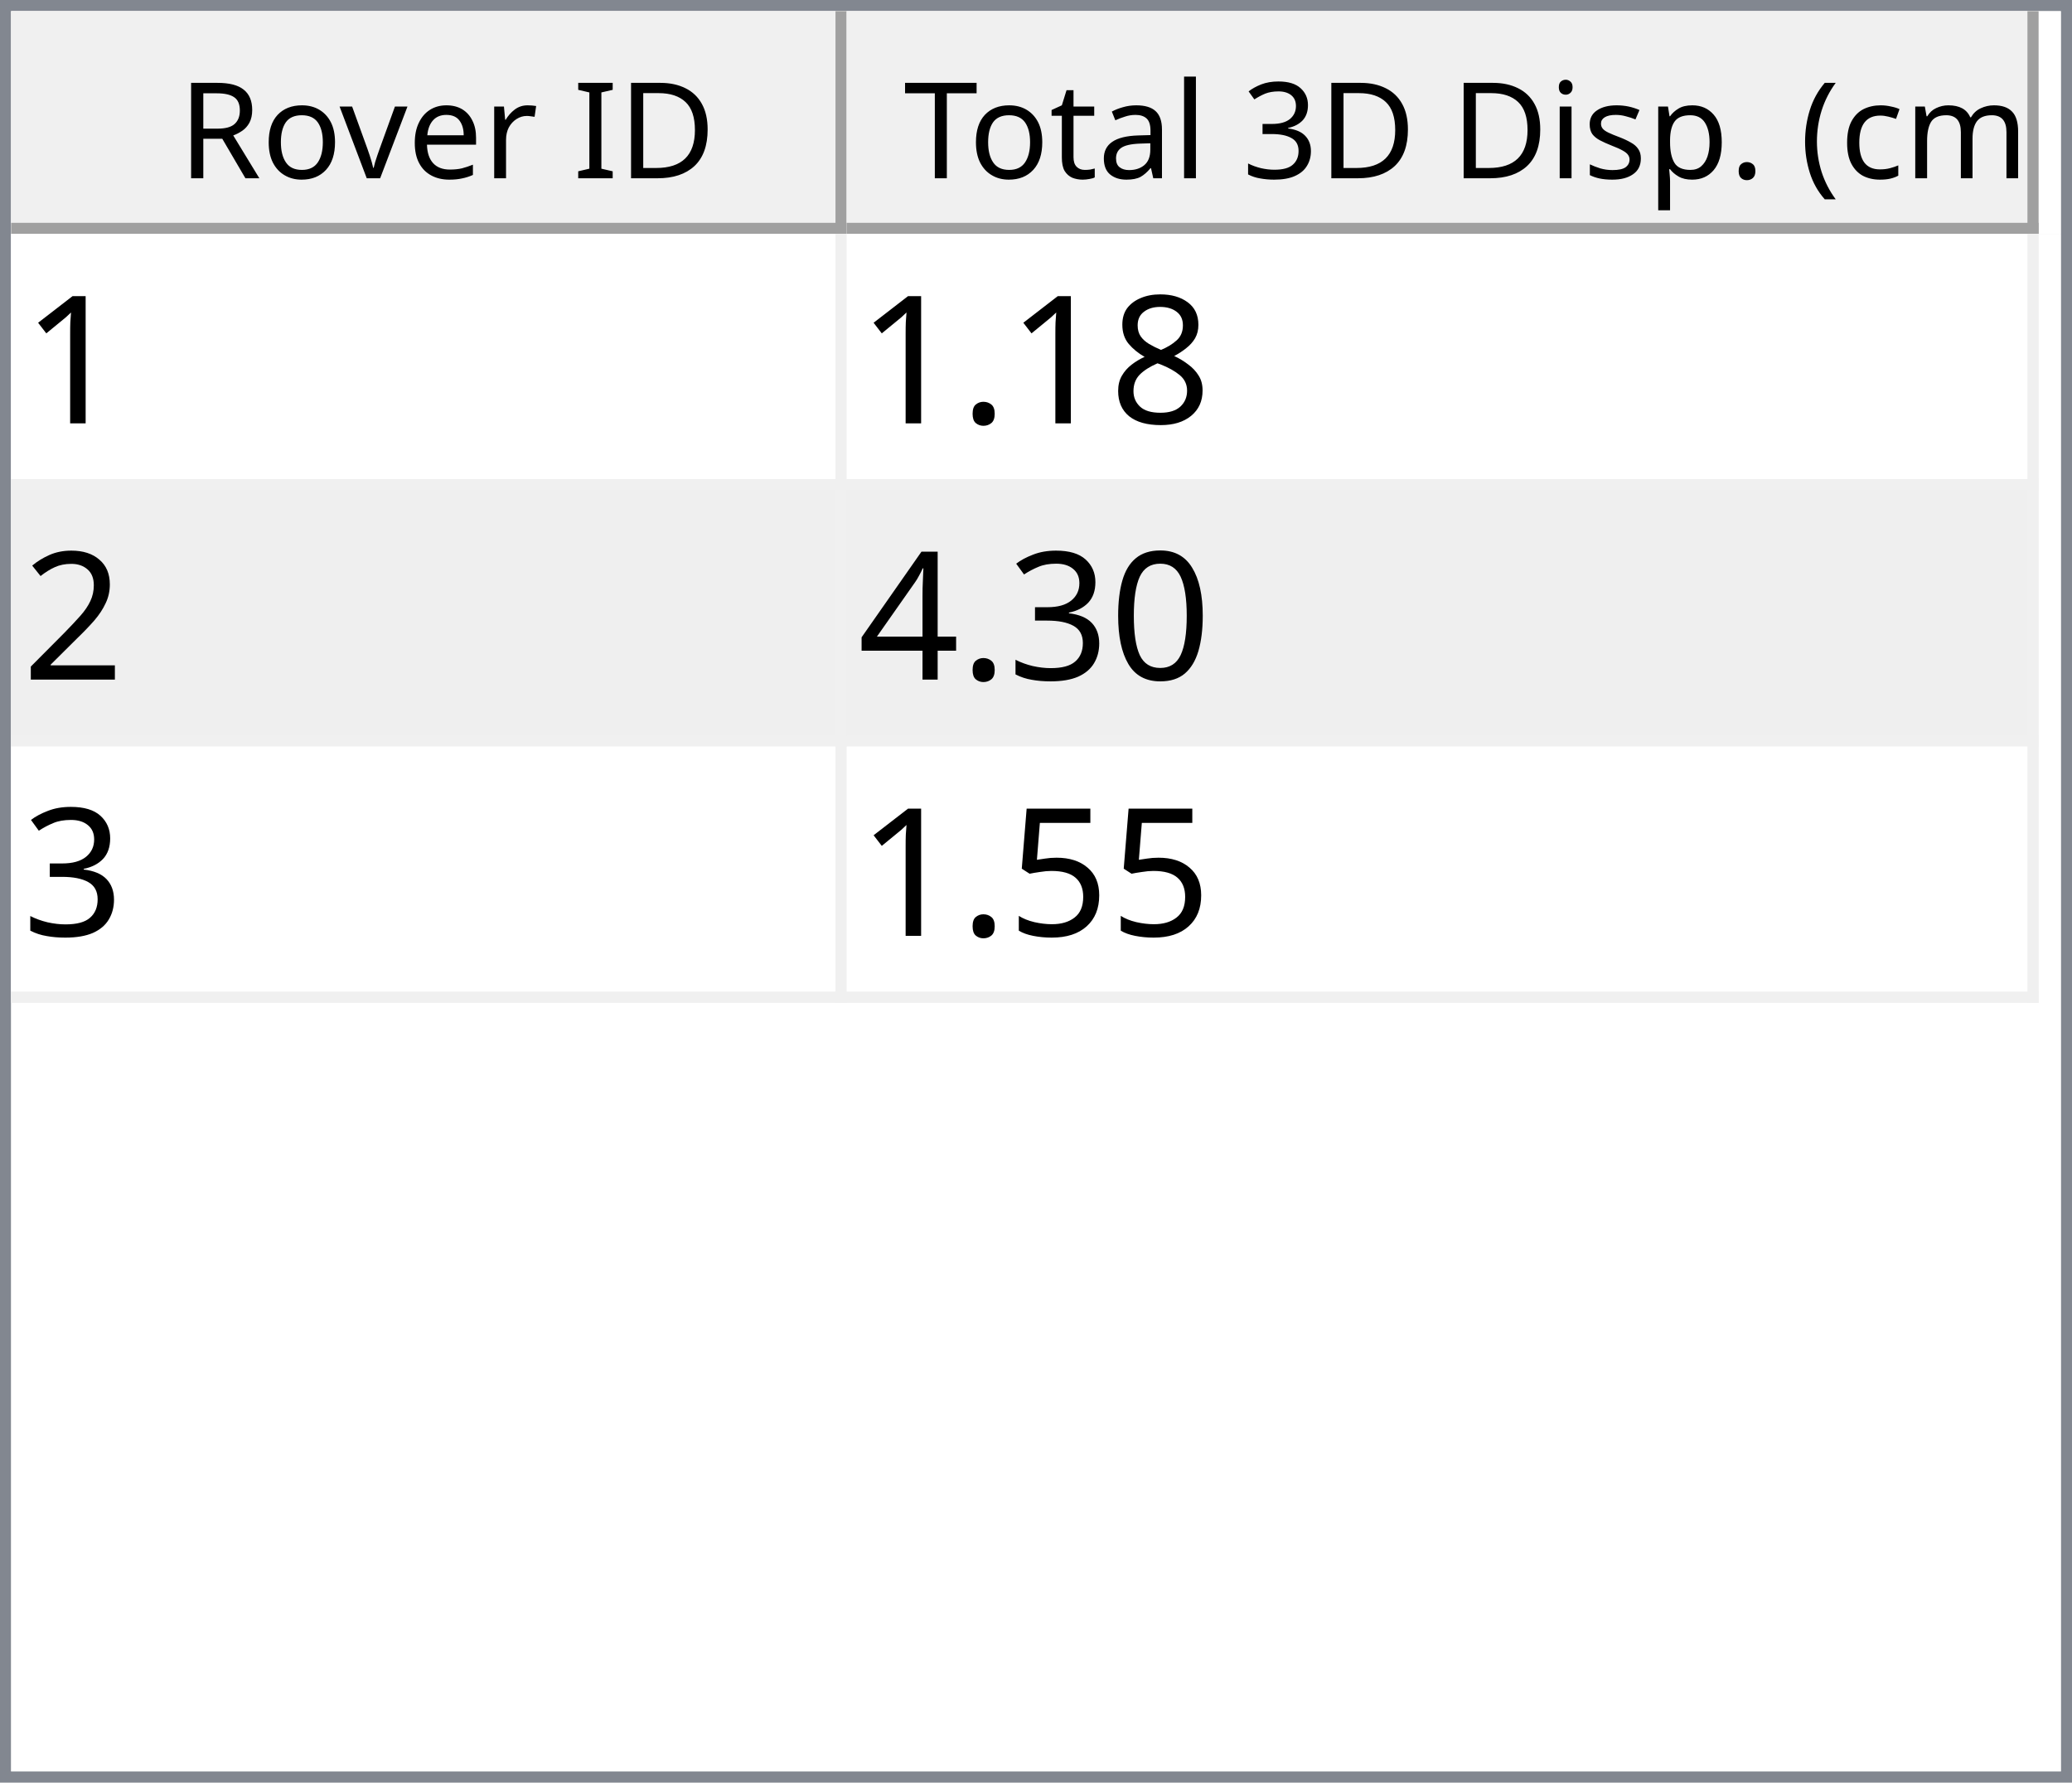
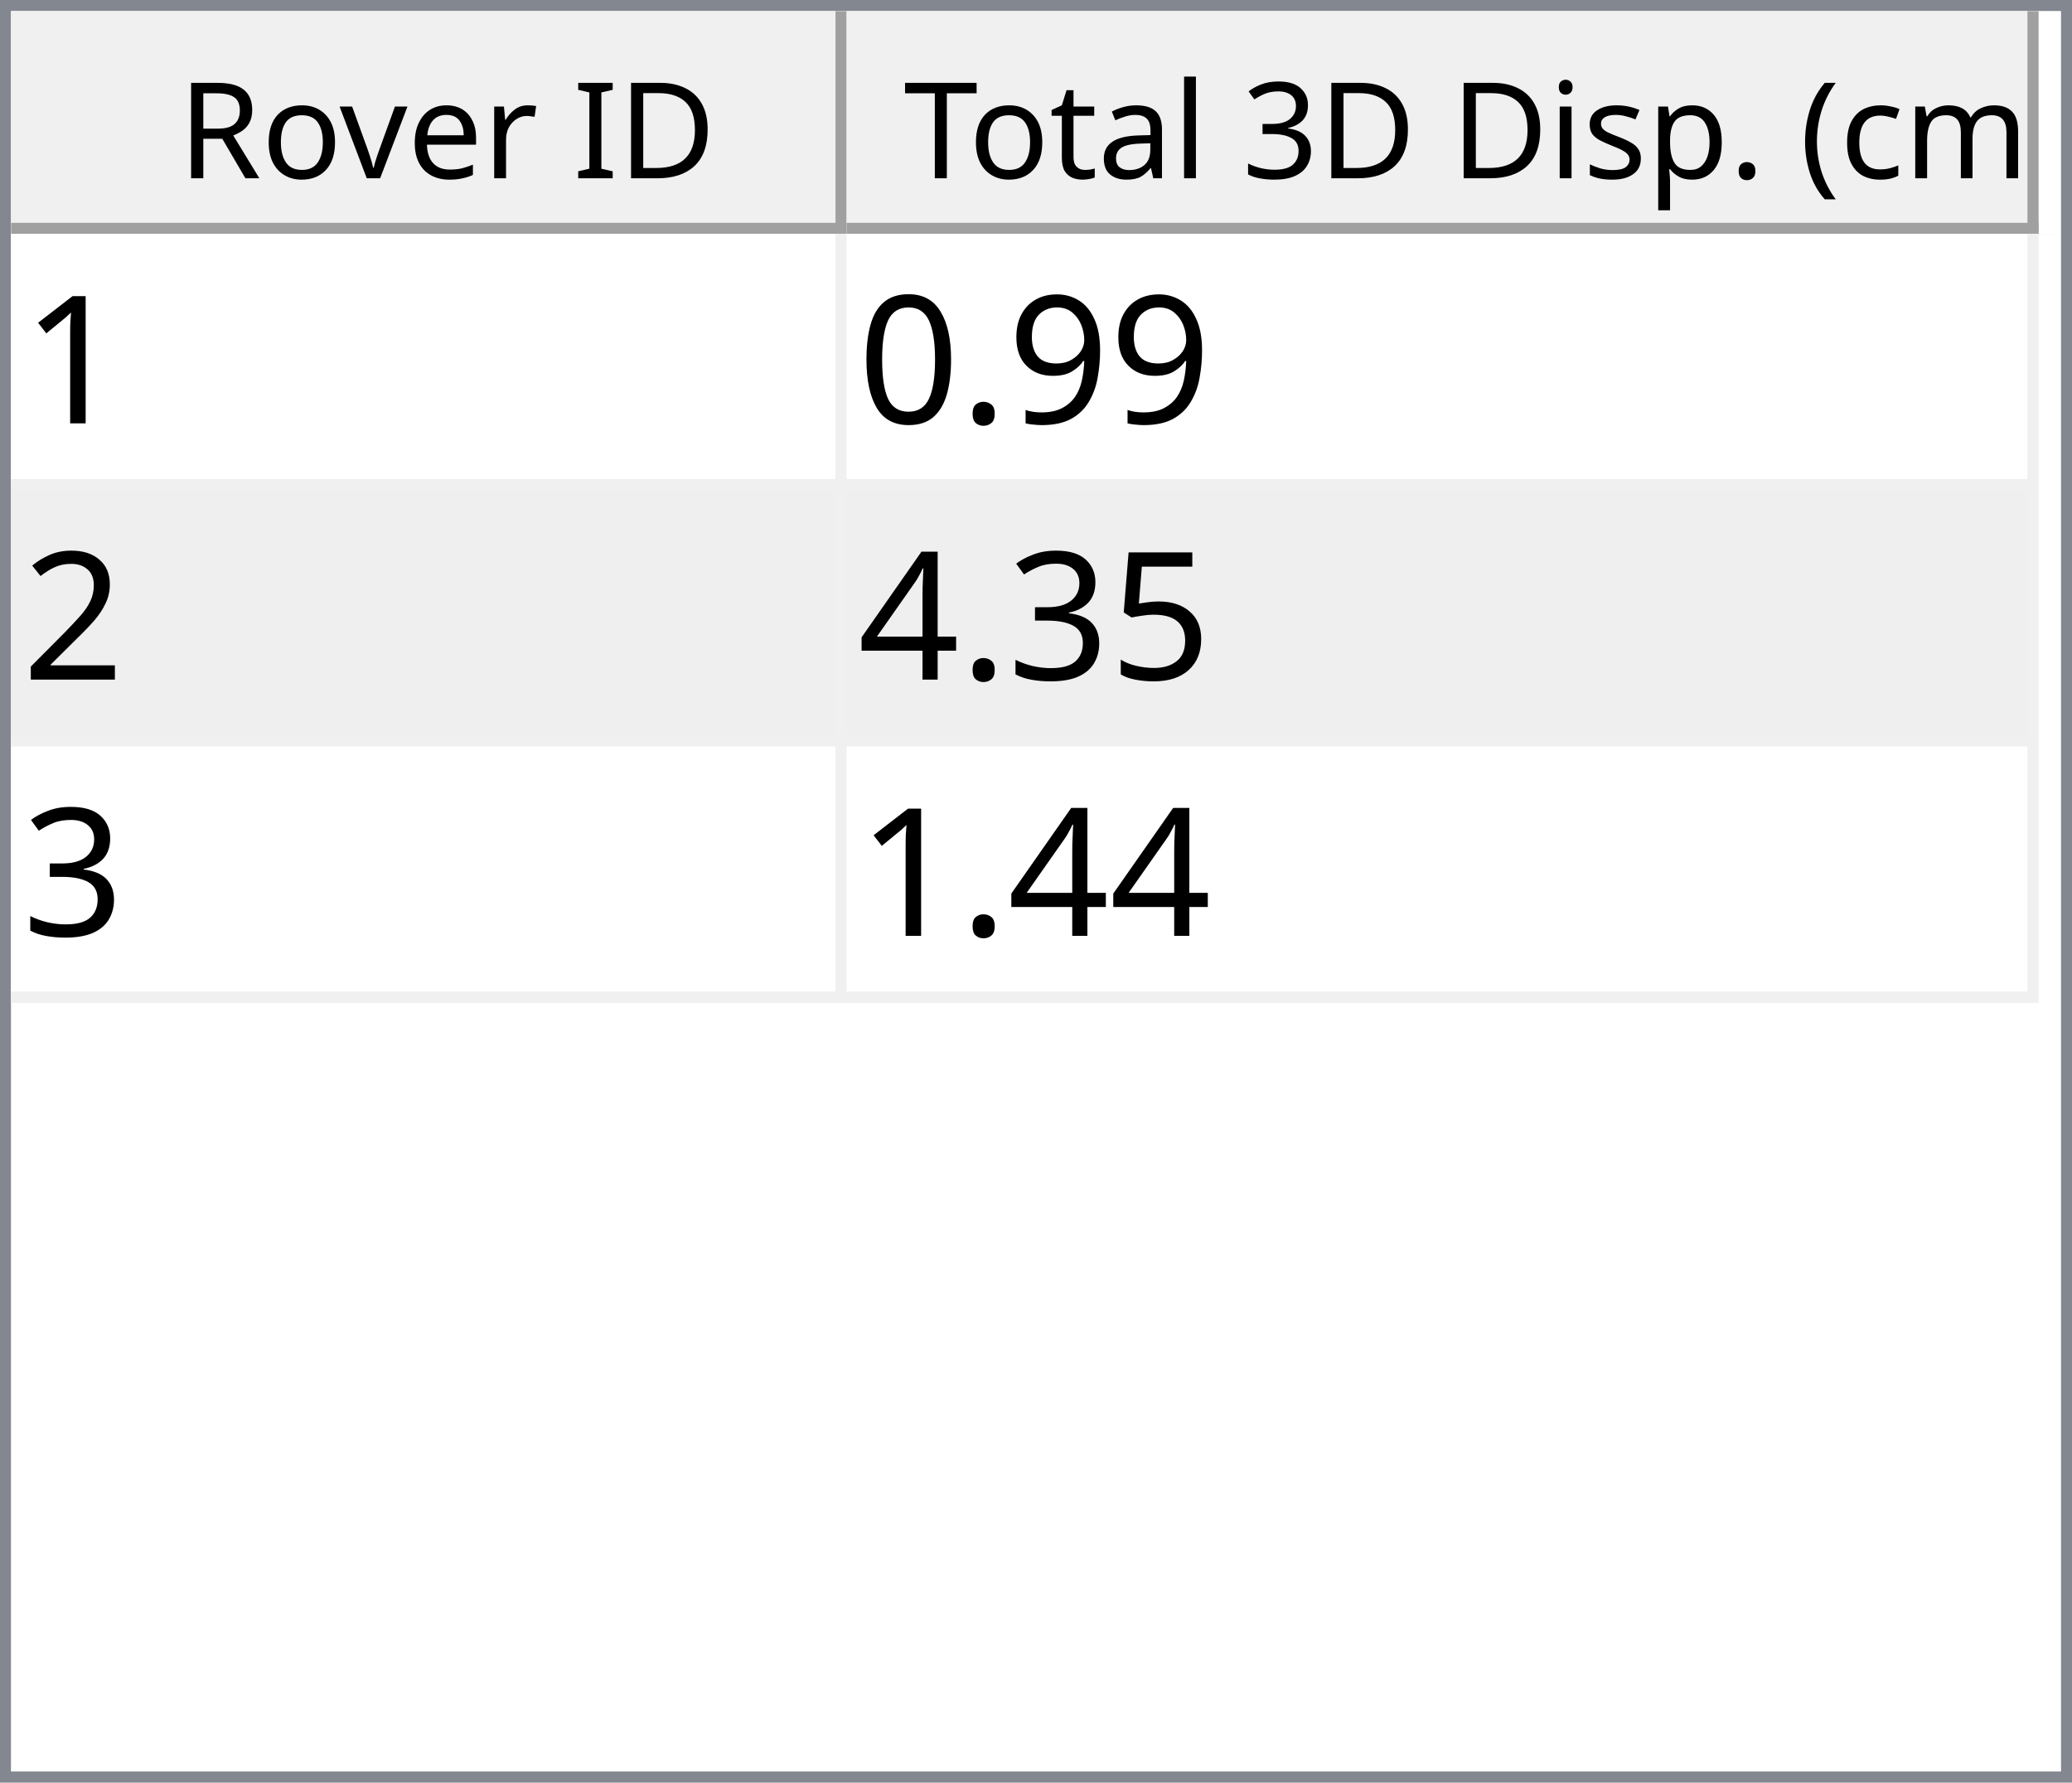
<svg xmlns="http://www.w3.org/2000/svg" style="fill-opacity:1; color-rendering:auto; color-interpolation:auto; text-rendering:auto; stroke:black; stroke-linecap:square; stroke-miterlimit:10; shape-rendering:auto; stroke-opacity:1; fill:black; stroke-dasharray:none; font-weight:normal; stroke-width:1; font-family:'Dialog'; font-style:normal; stroke-linejoin:miter; font-size:12px; stroke-dashoffset:0; image-rendering:auto;" width="186" height="160">
  <defs id="genericDefs" />
  <g>
    <defs id="defs1">
      <clipPath clipPathUnits="userSpaceOnUse" id="clipPath1">
        <path d="M0 0 L186 0 L186 160 L0 160 L0 0 Z" />
      </clipPath>
      <clipPath clipPathUnits="userSpaceOnUse" id="clipPath2">
        <path d="M0 0 L0 160 L186 160 L186 0 Z" />
      </clipPath>
      <clipPath clipPathUnits="userSpaceOnUse" id="clipPath3">
        <path d="M0 0 L0 20 L184 20 L184 0 Z" />
      </clipPath>
      <clipPath clipPathUnits="userSpaceOnUse" id="clipPath4">
        <path d="M0 0 L0 20 L75 20 L75 0 Z" />
      </clipPath>
      <clipPath clipPathUnits="userSpaceOnUse" id="clipPath5">
        <path d="M1 1 L1 19 L74 19 L74 1 Z" />
      </clipPath>
      <clipPath clipPathUnits="userSpaceOnUse" id="clipPath6">
        <path d="M0 0 L0 18 L73 18 L73 0 Z" />
      </clipPath>
      <clipPath clipPathUnits="userSpaceOnUse" id="clipPath7">
        <path d="M-0.5 -0.5 L-0.5 19.5 L74.5 19.5 L74.5 -0.5 Z" />
      </clipPath>
      <clipPath clipPathUnits="userSpaceOnUse" id="clipPath8">
        <path d="M0 0 L0 20 L107 20 L107 0 Z" />
      </clipPath>
      <clipPath clipPathUnits="userSpaceOnUse" id="clipPath9">
        <path d="M1 1 L1 19 L106 19 L106 1 Z" />
      </clipPath>
      <clipPath clipPathUnits="userSpaceOnUse" id="clipPath10">
        <path d="M0 0 L0 18 L105 18 L105 0 Z" />
      </clipPath>
      <clipPath clipPathUnits="userSpaceOnUse" id="clipPath11">
        <path d="M-0.5 -0.5 L-0.5 19.5 L106.5 19.5 L106.5 -0.5 Z" />
      </clipPath>
      <clipPath clipPathUnits="userSpaceOnUse" id="clipPath12">
        <path d="M0 0 L0 138 L184 138 L184 0 Z" />
      </clipPath>
      <clipPath clipPathUnits="userSpaceOnUse" id="clipPath13">
        <path d="M0 0 L0 69 L182 69 L182 0 Z" />
      </clipPath>
      <clipPath clipPathUnits="userSpaceOnUse" id="clipPath14">
        <path d="M-0.5 -0.5 L-0.5 68.5 L181.5 68.5 L181.5 -0.5 Z" />
      </clipPath>
      <clipPath clipPathUnits="userSpaceOnUse" id="clipPath15">
        <path d="M0 0 L0 22 L74 22 L74 0 Z" />
      </clipPath>
      <clipPath clipPathUnits="userSpaceOnUse" id="clipPath16">
        <path d="M0 0 L0 22 L106 22 L106 0 Z" />
      </clipPath>
      <font horiz-adv-x="64.551" id="font1">
        <font-face ascent="107.91" descent="25.098" units-per-em="100" style="font-style:normal; font-family:Segoe UI; font-weight:normal;" />
        <missing-glyph horiz-adv-x="64.551" d="M8.109 0 L8.109 68.266 L56.453 68.266 L56.453 0 L8.109 0 ZM15.328 7.234 L49.219 7.234 L49.219 61.031 L15.328 61.031 L15.328 7.234 Z" />
        <glyph unicode="D" horiz-adv-x="70.117" d="M9.188 0 L9.188 70.016 L28.516 70.016 Q65.531 70.016 65.531 35.891 Q65.531 19.672 55.25 9.836 Q44.969 0 27.734 0 L9.188 0 ZM17.391 62.594 L17.391 7.422 L27.828 7.422 Q41.609 7.422 49.273 14.797 Q56.938 22.172 56.938 35.688 Q56.938 62.594 28.328 62.594 L17.391 62.594 Z" />
        <glyph unicode="I" horiz-adv-x="26.611" d="M17.391 0 L9.188 0 L9.188 70.016 L17.391 70.016 L17.391 0 Z" />
        <glyph unicode=" " horiz-adv-x="27.393" d="" />
        <glyph unicode="r" horiz-adv-x="34.766" d="M34.188 41.891 Q32.078 43.5 28.125 43.5 Q23 43.5 19.555 38.672 Q16.109 33.844 16.109 25.484 L16.109 0 L8.109 0 L8.109 50 L16.109 50 L16.109 39.703 L16.312 39.703 Q18.016 44.969 21.531 47.922 Q25.047 50.875 29.391 50.875 Q32.516 50.875 34.188 50.203 L34.188 41.891 Z" />
        <glyph unicode="e" horiz-adv-x="52.295" d="M48.297 23 L12.984 23 Q13.188 14.656 17.484 10.109 Q21.781 5.562 29.297 5.562 Q37.75 5.562 44.828 11.141 L44.828 3.609 Q38.234 -1.172 27.391 -1.172 Q16.797 -1.172 10.742 5.641 Q4.688 12.453 4.688 24.812 Q4.688 36.469 11.305 43.82 Q17.922 51.172 27.734 51.172 Q37.547 51.172 42.922 44.828 Q48.297 38.484 48.297 27.203 L48.297 23 ZM40.094 29.781 Q40.047 36.719 36.75 40.578 Q33.453 44.438 27.594 44.438 Q21.922 44.438 17.969 40.383 Q14.016 36.328 13.094 29.781 L40.094 29.781 Z" />
        <glyph unicode="v" horiz-adv-x="47.9" d="M47.406 50 L27.484 0 L19.625 0 L0.688 50 L9.469 50 L22.172 13.672 Q23.578 9.672 23.922 6.688 L24.125 6.688 Q24.609 10.453 25.688 13.484 L38.969 50 L47.406 50 Z" />
        <glyph unicode="o" horiz-adv-x="58.594" d="M29 -1.172 Q17.922 -1.172 11.305 5.836 Q4.688 12.844 4.688 24.422 Q4.688 37.016 11.57 44.094 Q18.453 51.172 30.172 51.172 Q41.359 51.172 47.633 44.289 Q53.906 37.406 53.906 25.203 Q53.906 13.234 47.141 6.031 Q40.375 -1.172 29 -1.172 ZM29.594 44.438 Q21.875 44.438 17.383 39.188 Q12.891 33.938 12.891 24.703 Q12.891 15.828 17.43 10.695 Q21.969 5.562 29.594 5.562 Q37.359 5.562 41.531 10.594 Q45.703 15.625 45.703 24.906 Q45.703 34.281 41.531 39.359 Q37.359 44.438 29.594 44.438 Z" />
        <glyph unicode="R" horiz-adv-x="59.814" d="M59.375 0 L49.609 0 L37.891 19.625 Q36.281 22.359 34.766 24.289 Q33.25 26.219 31.664 27.438 Q30.078 28.656 28.25 29.219 Q26.422 29.781 24.125 29.781 L17.391 29.781 L17.391 0 L9.188 0 L9.188 70.016 L30.078 70.016 Q34.672 70.016 38.555 68.867 Q42.438 67.719 45.289 65.375 Q48.141 63.031 49.758 59.547 Q51.375 56.062 51.375 51.375 Q51.375 47.703 50.273 44.656 Q49.172 41.609 47.148 39.211 Q45.125 36.812 42.266 35.133 Q39.406 33.453 35.844 32.516 L35.844 32.328 Q37.594 31.547 38.891 30.547 Q40.188 29.547 41.359 28.18 Q42.531 26.812 43.68 25.078 Q44.828 23.344 46.234 21.047 L59.375 0 ZM17.391 62.594 L17.391 37.203 L28.516 37.203 Q31.594 37.203 34.203 38.133 Q36.812 39.062 38.719 40.797 Q40.625 42.531 41.703 45.047 Q42.781 47.562 42.781 50.688 Q42.781 56.297 39.141 59.445 Q35.5 62.594 28.609 62.594 L17.391 62.594 Z" />
        <glyph unicode=")" horiz-adv-x="30.176" d="M8.297 -15.922 L1.172 -15.922 Q16.406 2.344 16.406 26.812 Q16.406 51.469 1.078 70.016 L8.297 70.016 Q23.531 52.156 23.531 26.703 Q23.531 1.375 8.297 -15.922 Z" />
        <glyph unicode="m" horiz-adv-x="86.133" d="M79.109 0 L71.094 0 L71.094 28.719 Q71.094 37.016 68.531 40.727 Q65.969 44.438 59.906 44.438 Q54.781 44.438 51.195 39.75 Q47.609 35.062 47.609 28.516 L47.609 0 L39.594 0 L39.594 29.688 Q39.594 44.438 28.219 44.438 Q22.953 44.438 19.531 40.016 Q16.109 35.594 16.109 28.516 L16.109 0 L8.109 0 L8.109 50 L16.109 50 L16.109 42.094 L16.312 42.094 Q21.625 51.172 31.844 51.172 Q36.969 51.172 40.773 48.312 Q44.578 45.453 46 40.828 Q51.562 51.172 62.594 51.172 Q79.109 51.172 79.109 30.812 L79.109 0 Z" />
        <glyph unicode="c" horiz-adv-x="46.191" d="M42.188 2.297 Q36.422 -1.172 28.516 -1.172 Q17.828 -1.172 11.258 5.789 Q4.688 12.75 4.688 23.828 Q4.688 36.188 11.766 43.68 Q18.844 51.172 30.672 51.172 Q37.25 51.172 42.281 48.734 L42.281 40.531 Q36.719 44.438 30.375 44.438 Q22.703 44.438 17.797 38.945 Q12.891 33.453 12.891 24.516 Q12.891 15.719 17.508 10.641 Q22.125 5.562 29.891 5.562 Q36.422 5.562 42.188 9.906 L42.188 2.297 Z" />
        <glyph unicode="(" horiz-adv-x="30.176" d="M29.109 -15.922 L21.969 -15.922 Q6.844 1.375 6.844 26.703 Q6.844 52.156 21.969 70.016 L29.203 70.016 Q13.875 51.469 13.875 26.812 Q13.875 2.344 29.109 -15.922 Z" />
        <glyph unicode="." horiz-adv-x="21.68" d="M10.891 -1.078 Q8.641 -1.078 7.055 0.539 Q5.469 2.156 5.469 4.391 Q5.469 6.641 7.055 8.273 Q8.641 9.906 10.891 9.906 Q13.188 9.906 14.797 8.273 Q16.406 6.641 16.406 4.391 Q16.406 2.156 14.797 0.539 Q13.188 -1.078 10.891 -1.078 Z" />
        <glyph unicode="p" horiz-adv-x="58.789" d="M16.312 7.234 L16.109 7.234 L16.109 -23 L8.109 -23 L8.109 50 L16.109 50 L16.109 41.219 L16.312 41.219 Q22.219 51.172 33.594 51.172 Q43.266 51.172 48.688 44.461 Q54.109 37.75 54.109 26.469 Q54.109 13.922 48 6.375 Q41.891 -1.172 31.297 -1.172 Q21.578 -1.172 16.312 7.234 ZM16.109 27.391 L16.109 20.406 Q16.109 14.203 20.141 9.883 Q24.172 5.562 30.375 5.562 Q37.641 5.562 41.773 11.133 Q45.906 16.703 45.906 26.609 Q45.906 34.969 42.047 39.703 Q38.188 44.438 31.594 44.438 Q24.609 44.438 20.359 39.578 Q16.109 34.719 16.109 27.391 Z" />
        <glyph unicode="s" horiz-adv-x="42.432" d="M5.078 1.812 L5.078 10.406 Q11.625 5.562 19.484 5.562 Q30.031 5.562 30.031 12.594 Q30.031 14.594 29.125 15.992 Q28.219 17.391 26.68 18.461 Q25.141 19.531 23.07 20.383 Q21 21.234 18.609 22.172 Q15.281 23.484 12.766 24.828 Q10.25 26.172 8.57 27.859 Q6.891 29.547 6.031 31.695 Q5.172 33.844 5.172 36.719 Q5.172 40.234 6.789 42.945 Q8.406 45.656 11.086 47.484 Q13.766 49.312 17.211 50.242 Q20.656 51.172 24.312 51.172 Q30.812 51.172 35.938 48.922 L35.938 40.828 Q30.422 44.438 23.25 44.438 Q21 44.438 19.195 43.922 Q17.391 43.406 16.094 42.477 Q14.797 41.547 14.086 40.258 Q13.375 38.969 13.375 37.406 Q13.375 35.453 14.086 34.133 Q14.797 32.812 16.164 31.789 Q17.531 30.766 19.484 29.938 Q21.438 29.109 23.922 28.125 Q27.25 26.859 29.883 25.516 Q32.516 24.172 34.375 22.484 Q36.234 20.797 37.234 18.602 Q38.234 16.406 38.234 13.375 Q38.234 9.672 36.602 6.938 Q34.969 4.203 32.234 2.398 Q29.5 0.594 25.93 -0.289 Q22.359 -1.172 18.453 -1.172 Q10.75 -1.172 5.078 1.812 Z" />
        <glyph unicode="i" horiz-adv-x="24.219" d="M12.203 62.703 Q10.062 62.703 8.547 64.164 Q7.031 65.625 7.031 67.875 Q7.031 70.125 8.547 71.609 Q10.062 73.094 12.203 73.094 Q14.406 73.094 15.945 71.609 Q17.484 70.125 17.484 67.875 Q17.484 65.719 15.945 64.211 Q14.406 62.703 12.203 62.703 ZM16.109 0 L8.109 0 L8.109 50 L16.109 50 L16.109 0 Z" />
        <glyph unicode="3" horiz-adv-x="53.906" d="M46.531 19.828 Q46.531 15.094 44.75 11.211 Q42.969 7.328 39.719 4.57 Q36.469 1.812 31.93 0.297 Q27.391 -1.219 21.922 -1.219 Q11.922 -1.219 6 2.594 L6 11.188 Q13.094 5.609 22.219 5.609 Q25.875 5.609 28.828 6.539 Q31.781 7.469 33.906 9.227 Q36.031 10.984 37.18 13.477 Q38.328 15.969 38.328 19.094 Q38.328 32.812 18.797 32.812 L12.984 32.812 L12.984 39.594 L18.5 39.594 Q35.797 39.594 35.797 52.484 Q35.797 64.406 22.609 64.406 Q15.188 64.406 8.688 59.422 L8.688 67.188 Q15.375 71.188 24.609 71.188 Q29 71.188 32.57 69.969 Q36.141 68.75 38.68 66.555 Q41.219 64.359 42.609 61.281 Q44 58.203 44 54.5 Q44 40.672 30.031 36.719 L30.031 36.531 Q33.594 36.141 36.625 34.797 Q39.656 33.453 41.852 31.305 Q44.047 29.156 45.289 26.25 Q46.531 23.344 46.531 19.828 Z" />
        <glyph unicode="l" horiz-adv-x="24.219" d="M16.109 0 L8.109 0 L8.109 74.031 L16.109 74.031 L16.109 0 Z" />
        <glyph unicode="a" horiz-adv-x="50.879" d="M43.891 0 L35.891 0 L35.891 7.812 L35.688 7.812 Q30.469 -1.172 20.312 -1.172 Q12.844 -1.172 8.617 2.781 Q4.391 6.734 4.391 13.281 Q4.391 27.297 20.906 29.594 L35.891 31.688 Q35.891 44.438 25.594 44.438 Q16.547 44.438 9.281 38.281 L9.281 46.484 Q16.656 51.172 26.266 51.172 Q43.891 51.172 43.891 32.516 L43.891 0 ZM35.891 25.297 L23.828 23.641 Q18.266 22.859 15.43 20.875 Q12.594 18.891 12.594 13.875 Q12.594 10.203 15.211 7.883 Q17.828 5.562 22.172 5.562 Q28.125 5.562 32.008 9.742 Q35.891 13.922 35.891 20.312 L35.891 25.297 Z" />
        <glyph unicode="t" horiz-adv-x="33.887" d="M31.297 0.484 Q28.469 -1.078 23.828 -1.078 Q10.688 -1.078 10.688 13.578 L10.688 43.172 L2.094 43.172 L2.094 50 L10.688 50 L10.688 62.203 L18.703 64.797 L18.703 50 L31.297 50 L31.297 43.172 L18.703 43.172 L18.703 14.984 Q18.703 9.969 20.414 7.82 Q22.125 5.672 26.078 5.672 Q29.109 5.672 31.297 7.328 L31.297 0.484 Z" />
        <glyph unicode="T" horiz-adv-x="52.393" d="M50.594 62.594 L30.375 62.594 L30.375 0 L22.172 0 L22.172 62.594 L2 62.594 L2 70.016 L50.594 70.016 L50.594 62.594 Z" />
      </font>
      <font horiz-adv-x="75.0" id="font2">
        <font-face ascent="100.537" descent="21.973" units-per-em="100" style="font-style:normal; font-family:sans-serif; font-weight:normal;" />
        <missing-glyph horiz-adv-x="75.0" d="M12.5 0 L12.5 62.5 L62.5 62.5 L62.5 0 L12.5 0 ZM14.062 1.562 L60.938 1.562 L60.938 60.938 L14.062 60.938 L14.062 1.562 Z" />
        <glyph unicode="1" horiz-adv-x="55.615" d="M37.25 0 L28.469 0 L28.469 56 Q25.297 52.984 20.141 49.953 Q14.984 46.922 10.891 45.406 L10.891 53.906 Q18.266 57.375 23.781 62.305 Q29.297 67.234 31.594 71.875 L37.25 71.875 L37.25 0 Z" />
-         <glyph unicode="8" horiz-adv-x="55.615" d="M17.672 38.812 Q12.203 40.828 9.57 44.539 Q6.938 48.25 6.938 53.422 Q6.938 61.234 12.555 66.555 Q18.172 71.875 27.484 71.875 Q36.859 71.875 42.578 66.43 Q48.297 60.984 48.297 53.172 Q48.297 48.188 45.68 44.508 Q43.062 40.828 37.75 38.812 Q44.344 36.672 47.781 31.883 Q51.219 27.094 51.219 20.453 Q51.219 11.281 44.727 5.031 Q38.234 -1.219 27.641 -1.219 Q17.047 -1.219 10.547 5.055 Q4.047 11.328 4.047 20.703 Q4.047 27.688 7.594 32.398 Q11.141 37.109 17.672 38.812 ZM15.922 53.719 Q15.922 48.641 19.195 45.414 Q22.469 42.188 27.688 42.188 Q32.766 42.188 36.016 45.383 Q39.266 48.578 39.266 53.219 Q39.266 58.062 35.914 61.359 Q32.562 64.656 27.594 64.656 Q22.562 64.656 19.242 61.43 Q15.922 58.203 15.922 53.719 ZM13.094 20.656 Q13.094 16.891 14.875 13.375 Q16.656 9.859 20.172 7.93 Q23.688 6 27.734 6 Q34.031 6 38.133 10.055 Q42.234 14.109 42.234 20.359 Q42.234 26.703 38.016 30.859 Q33.797 35.016 27.438 35.016 Q21.234 35.016 17.164 30.914 Q13.094 26.812 13.094 20.656 Z" />
+         <glyph unicode="9" horiz-adv-x="55.615" d="M5.469 16.547 L13.922 17.328 Q14.984 11.375 18.016 8.688 Q21.047 6 25.781 6 Q29.828 6 32.883 7.859 Q35.938 9.719 37.891 12.82 Q39.844 15.922 41.164 21.195 Q42.484 26.469 42.484 31.938 Q42.484 32.516 42.438 33.688 Q39.797 29.5 35.234 26.883 Q30.672 24.266 25.344 24.266 Q16.453 24.266 10.305 30.711 Q4.156 37.156 4.156 47.703 Q4.156 58.594 10.578 65.234 Q17 71.875 26.656 71.875 Q33.641 71.875 39.43 68.117 Q45.219 64.359 48.219 57.398 Q51.219 50.438 51.219 37.25 Q51.219 23.531 48.242 15.406 Q45.266 7.281 39.383 3.031 Q33.5 -1.219 25.594 -1.219 Q17.188 -1.219 11.867 3.445 Q6.547 8.109 5.469 16.547 ZM41.453 48.141 Q41.453 55.719 37.43 60.156 Q33.406 64.594 27.734 64.594 Q21.875 64.594 17.531 59.812 Q13.188 55.031 13.188 47.406 Q13.188 40.578 17.312 36.305 Q21.438 32.031 27.484 32.031 Q33.594 32.031 37.523 36.305 Q41.453 40.578 41.453 48.141 Z" />
        <glyph unicode="." horiz-adv-x="27.783" d="M9.078 0 L9.078 10.016 L19.094 10.016 L19.094 0 L9.078 0 Z" />
+         <glyph unicode="0" horiz-adv-x="55.615" d="M4.156 35.297 Q4.156 48 6.766 55.742 Q9.375 63.484 14.523 67.68 Q19.672 71.875 27.484 71.875 Q33.25 71.875 37.594 69.555 Q41.938 67.234 44.773 62.867 Q47.609 58.5 49.219 52.227 Q50.828 45.953 50.828 35.297 Q50.828 22.703 48.242 14.969 Q45.656 7.234 40.508 3.008 Q35.359 -1.219 27.484 -1.219 Q17.141 -1.219 11.234 6.203 Q4.156 15.141 4.156 35.297 ZM13.188 35.297 Q13.188 17.672 17.312 11.836 Q21.438 6 27.484 6 Q33.547 6 37.672 11.859 Q41.797 17.719 41.797 35.297 Q41.797 52.984 37.672 58.789 Q33.547 64.594 27.391 64.594 Q21.344 64.594 17.719 59.469 Q13.188 52.938 13.188 35.297 Z" />
        <glyph unicode="2" horiz-adv-x="55.615" d="M50.344 8.453 L50.344 0 L3.031 0 Q2.938 3.172 4.047 6.109 Q5.859 10.938 9.836 15.625 Q13.812 20.312 21.344 26.469 Q33.016 36.031 37.117 41.625 Q41.219 47.219 41.219 52.203 Q41.219 57.422 37.477 61.008 Q33.734 64.594 27.734 64.594 Q21.391 64.594 17.578 60.789 Q13.766 56.984 13.719 50.25 L4.688 51.172 Q5.609 61.281 11.664 66.578 Q17.719 71.875 27.938 71.875 Q38.234 71.875 44.242 66.164 Q50.25 60.453 50.25 52 Q50.25 47.703 48.492 43.555 Q46.734 39.406 42.656 34.812 Q38.578 30.219 29.109 22.219 Q21.188 15.578 18.945 13.211 Q16.703 10.844 15.234 8.453 L50.344 8.453 Z" />
-         <glyph unicode="0" horiz-adv-x="55.615" d="M4.156 35.297 Q4.156 48 6.766 55.742 Q9.375 63.484 14.523 67.68 Q19.672 71.875 27.484 71.875 Q33.25 71.875 37.594 69.555 Q41.938 67.234 44.773 62.867 Q47.609 58.5 49.219 52.227 Q50.828 45.953 50.828 35.297 Q50.828 22.703 48.242 14.969 Q45.656 7.234 40.508 3.008 Q35.359 -1.219 27.484 -1.219 Q17.141 -1.219 11.234 6.203 Q4.156 15.141 4.156 35.297 ZM13.188 35.297 Q13.188 17.672 17.312 11.836 Q21.438 6 27.484 6 Q33.547 6 37.672 11.859 Q41.797 17.719 41.797 35.297 Q41.797 52.984 37.672 58.789 Q33.547 64.594 27.391 64.594 Q21.344 64.594 17.719 59.469 Q13.188 52.938 13.188 35.297 Z" />
+         <glyph unicode="5" horiz-adv-x="55.615" d="M4.156 18.75 L13.375 19.531 Q14.406 12.797 18.141 9.398 Q21.875 6 27.156 6 Q33.5 6 37.891 10.789 Q42.281 15.578 42.281 23.484 Q42.281 31 38.062 35.352 Q33.844 39.703 27 39.703 Q22.75 39.703 19.336 37.773 Q15.922 35.844 13.969 32.766 L5.719 33.844 L12.641 70.609 L48.25 70.609 L48.25 62.203 L19.672 62.203 L15.828 42.969 Q22.266 47.469 29.344 47.469 Q38.719 47.469 45.164 40.969 Q51.609 34.469 51.609 24.266 Q51.609 14.547 45.953 7.469 Q39.062 -1.219 27.156 -1.219 Q17.391 -1.219 11.211 4.25 Q5.031 9.719 4.156 18.75 Z" />
        <glyph unicode="3" horiz-adv-x="55.615" d="M4.203 18.891 L12.984 20.062 Q14.5 12.594 18.141 9.297 Q21.781 6 27 6 Q33.203 6 37.477 10.297 Q41.75 14.594 41.75 20.953 Q41.75 27 37.797 30.93 Q33.844 34.859 27.734 34.859 Q25.25 34.859 21.531 33.891 L22.516 41.609 Q23.391 41.5 23.922 41.5 Q29.547 41.5 34.039 44.43 Q38.531 47.359 38.531 53.469 Q38.531 58.297 35.258 61.477 Q31.984 64.656 26.812 64.656 Q21.688 64.656 18.266 61.43 Q14.844 58.203 13.875 51.766 L5.078 53.328 Q6.688 62.156 12.398 67.016 Q18.109 71.875 26.609 71.875 Q32.469 71.875 37.398 69.359 Q42.328 66.844 44.945 62.5 Q47.562 58.156 47.562 53.266 Q47.562 48.641 45.07 44.828 Q42.578 41.016 37.703 38.766 Q44.047 37.312 47.562 32.695 Q51.078 28.078 51.078 21.141 Q51.078 11.766 44.242 5.25 Q37.406 -1.266 26.953 -1.266 Q17.531 -1.266 11.305 4.352 Q5.078 9.969 4.203 18.891 Z" />
        <glyph unicode="4" horiz-adv-x="55.615" d="M32.328 0 L32.328 17.141 L1.266 17.141 L1.266 25.203 L33.938 71.578 L41.109 71.578 L41.109 25.203 L50.781 25.203 L50.781 17.141 L41.109 17.141 L41.109 0 L32.328 0 ZM32.328 25.203 L32.328 57.469 L9.906 25.203 L32.328 25.203 Z" />
-         <glyph unicode="5" horiz-adv-x="55.615" d="M4.156 18.75 L13.375 19.531 Q14.406 12.797 18.141 9.398 Q21.875 6 27.156 6 Q33.5 6 37.891 10.789 Q42.281 15.578 42.281 23.484 Q42.281 31 38.062 35.352 Q33.844 39.703 27 39.703 Q22.75 39.703 19.336 37.773 Q15.922 35.844 13.969 32.766 L5.719 33.844 L12.641 70.609 L48.25 70.609 L48.25 62.203 L19.672 62.203 L15.828 42.969 Q22.266 47.469 29.344 47.469 Q38.719 47.469 45.164 40.969 Q51.609 34.469 51.609 24.266 Q51.609 14.547 45.953 7.469 Q39.062 -1.219 27.156 -1.219 Q17.391 -1.219 11.211 4.25 Q5.031 9.719 4.156 18.75 Z" />
      </font>
    </defs>
    <g style="fill:white; stroke:white;">
      <rect x="0" y="0" width="186" style="clip-path:url(#clipPath1); stroke:none;" height="160" />
    </g>
    <g style="fill:white; text-rendering:optimizeSpeed; color-rendering:optimizeSpeed; image-rendering:optimizeSpeed; shape-rendering:crispEdges; stroke:white; color-interpolation:sRGB;">
      <rect x="0" width="186" height="160" y="0" style="stroke:none;" />
      <path style="stroke:none;" d="M0 160 L186 160 L186 0 L0 0 Z" />
    </g>
    <g style="fill:rgb(240,240,240); font-family:'Segoe UI'; stroke:rgb(240,240,240);">
      <rect x="0" y="0" width="186" style="clip-path:url(#clipPath2); stroke:none;" height="160" />
    </g>
    <g style="fill:rgb(130,135,144); font-family:'Segoe UI'; stroke:rgb(130,135,144);">
      <path d="M0 0 L186 0 L186 160 L0 160 L0 0 ZM1 1 L185 1 L185 159 L1 159 L1 1 Z" style="fill-rule:evenodd; clip-path:url(#clipPath2); stroke:none;" />
    </g>
    <g style="fill:white; font-family:'Segoe UI'; stroke:white;" transform="translate(1,1)">
      <rect x="0" y="0" width="184" style="clip-path:url(#clipPath3); stroke:none;" height="20" />
    </g>
    <g style="fill:rgb(240,240,240); font-family:'Segoe UI'; stroke:rgb(240,240,240);" transform="translate(1,1)">
      <rect x="0" y="0" width="75" style="clip-path:url(#clipPath4); stroke:none;" height="20" />
    </g>
    <g style="font-family:'Segoe UI';" transform="translate(2,2)">
      <text x="14" xml:space="preserve" y="14" style="clip-path:url(#clipPath6); stroke:none;">Rover ID</text>
    </g>
    <g style="fill:rgb(160,160,160); font-family:'Segoe UI'; stroke:rgb(160,160,160); stroke-linejoin:bevel;" transform="translate(1.5,1.5)">
      <line x1="74" x2="74" y1="0" style="fill:none; clip-path:url(#clipPath7);" y2="19" />
    </g>
    <g style="fill:rgb(160,160,160); font-family:'Segoe UI'; stroke:rgb(160,160,160); stroke-linejoin:bevel;" transform="matrix(1,0,0,1,1,1) translate(0.5,0.5)">
      <line x1="0" x2="74" y1="19" style="fill:none; clip-path:url(#clipPath7);" y2="19" />
    </g>
    <g style="fill:rgb(240,240,240); font-family:'Segoe UI'; stroke:rgb(240,240,240);" transform="translate(76,1)">
      <rect x="0" y="0" width="107" style="clip-path:url(#clipPath8); stroke:none;" height="20" />
    </g>
    <g style="font-family:'Segoe UI';" transform="translate(77,2)">
      <text x="1" xml:space="preserve" y="14" style="clip-path:url(#clipPath10); stroke:none;"> Total 3D Disp. (cm)</text>
    </g>
    <g style="fill:rgb(160,160,160); font-family:'Segoe UI'; stroke:rgb(160,160,160); stroke-linejoin:bevel;" transform="translate(76.5,1.5)">
      <line x1="106" x2="106" y1="0" style="fill:none; clip-path:url(#clipPath11);" y2="19" />
    </g>
    <g style="fill:rgb(160,160,160); font-family:'Segoe UI'; stroke:rgb(160,160,160); stroke-linejoin:bevel;" transform="matrix(1,0,0,1,76,1) translate(0.5,0.5)">
      <line x1="0" x2="106" y1="19" style="fill:none; clip-path:url(#clipPath11);" y2="19" />
    </g>
    <g style="fill:white; font-family:'Segoe UI'; stroke:white;" transform="translate(1,21)">
      <rect x="0" y="0" width="184" style="clip-path:url(#clipPath12); stroke:none;" height="138" />
    </g>
    <g style="fill:rgb(240,240,240); font-size:16px; font-family:sans-serif; stroke:rgb(240,240,240);" transform="translate(1,21)">
      <rect x="0" y="0" width="182" style="clip-path:url(#clipPath13); stroke:none;" height="69" />
      <line transform="translate(0.5,0.5)" x1="0" x2="181" y1="22" style="clip-path:url(#clipPath14); fill:none; stroke-linejoin:bevel;" y2="22" />
    </g>
    <g transform="matrix(1,0,0,1,1,21) translate(0.5,0.5)" style="fill:rgb(240,240,240); font-size:16px; font-family:sans-serif; stroke:rgb(240,240,240); stroke-linejoin:bevel;">
      <line x1="0" x2="181" y1="45" style="fill:none; clip-path:url(#clipPath14);" y2="45" />
    </g>
    <g transform="matrix(1,0,0,1,1,21) translate(0.5,0.5)" style="fill:rgb(240,240,240); font-size:16px; font-family:sans-serif; stroke:rgb(240,240,240); stroke-linejoin:bevel;">
      <line x1="0" x2="181" y1="68" style="fill:none; clip-path:url(#clipPath14);" y2="68" />
    </g>
    <g transform="matrix(1,0,0,1,1,21) translate(0.5,0.5)" style="fill:rgb(240,240,240); font-size:16px; font-family:sans-serif; stroke:rgb(240,240,240); stroke-linejoin:bevel;">
      <line x1="74" x2="74" y1="0" style="fill:none; clip-path:url(#clipPath14);" y2="68" />
    </g>
    <g transform="matrix(1,0,0,1,1,21) translate(0.5,0.5)" style="fill:rgb(240,240,240); font-size:16px; font-family:sans-serif; stroke:rgb(240,240,240); stroke-linejoin:bevel;">
      <line x1="181" x2="181" y1="0" style="fill:none; clip-path:url(#clipPath14);" y2="68" />
    </g>
    <g style="fill:white; font-size:16px; font-family:sans-serif; stroke:white;" transform="matrix(1,0,0,1,1,21)">
      <rect x="0" y="0" width="74" style="clip-path:url(#clipPath15); stroke:none;" height="22" />
      <text x="1" y="17" style="fill:black; clip-path:url(#clipPath15); stroke:none;" xml:space="preserve">1</text>
    </g>
    <g style="fill:white; font-size:16px; font-family:sans-serif; stroke:white;" transform="matrix(1,0,0,1,1,21) translate(75,0)">
      <rect x="0" y="0" width="106" style="clip-path:url(#clipPath16); stroke:none;" height="22" />
-       <text x="1" y="17" style="fill:black; clip-path:url(#clipPath16); stroke:none;" xml:space="preserve">1.18</text>
+       <text x="1" y="17" style="fill:black; clip-path:url(#clipPath16); stroke:none;" xml:space="preserve">0.99</text>
    </g>
    <g style="fill:rgb(239,239,239); font-size:16px; font-family:sans-serif; stroke:rgb(239,239,239);" transform="matrix(1,0,0,1,1,21) translate(0,23)">
      <rect x="0" y="0" width="74" style="clip-path:url(#clipPath15); stroke:none;" height="22" />
      <text x="1" y="17" style="fill:black; clip-path:url(#clipPath15); stroke:none;" xml:space="preserve">2</text>
    </g>
    <g style="fill:rgb(239,239,239); font-size:16px; font-family:sans-serif; stroke:rgb(239,239,239);" transform="matrix(1,0,0,1,1,21) translate(75,23)">
      <rect x="0" y="0" width="106" style="clip-path:url(#clipPath16); stroke:none;" height="22" />
-       <text x="1" y="17" style="fill:black; clip-path:url(#clipPath16); stroke:none;" xml:space="preserve">4.30</text>
+       <text x="1" y="17" style="fill:black; clip-path:url(#clipPath16); stroke:none;" xml:space="preserve">4.35</text>
    </g>
    <g style="fill:white; font-size:16px; font-family:sans-serif; stroke:white;" transform="matrix(1,0,0,1,1,21) translate(0,46)">
      <rect x="0" y="0" width="74" style="clip-path:url(#clipPath15); stroke:none;" height="22" />
      <text x="1" y="17" style="fill:black; clip-path:url(#clipPath15); stroke:none;" xml:space="preserve">3</text>
    </g>
    <g style="fill:white; font-size:16px; font-family:sans-serif; stroke:white;" transform="matrix(1,0,0,1,1,21) translate(75,46)">
      <rect x="0" y="0" width="106" style="clip-path:url(#clipPath16); stroke:none;" height="22" />
-       <text x="1" y="17" style="fill:black; clip-path:url(#clipPath16); stroke:none;" xml:space="preserve">1.55</text>
+       <text x="1" y="17" style="fill:black; clip-path:url(#clipPath16); stroke:none;" xml:space="preserve">1.44</text>
    </g>
  </g>
</svg>
